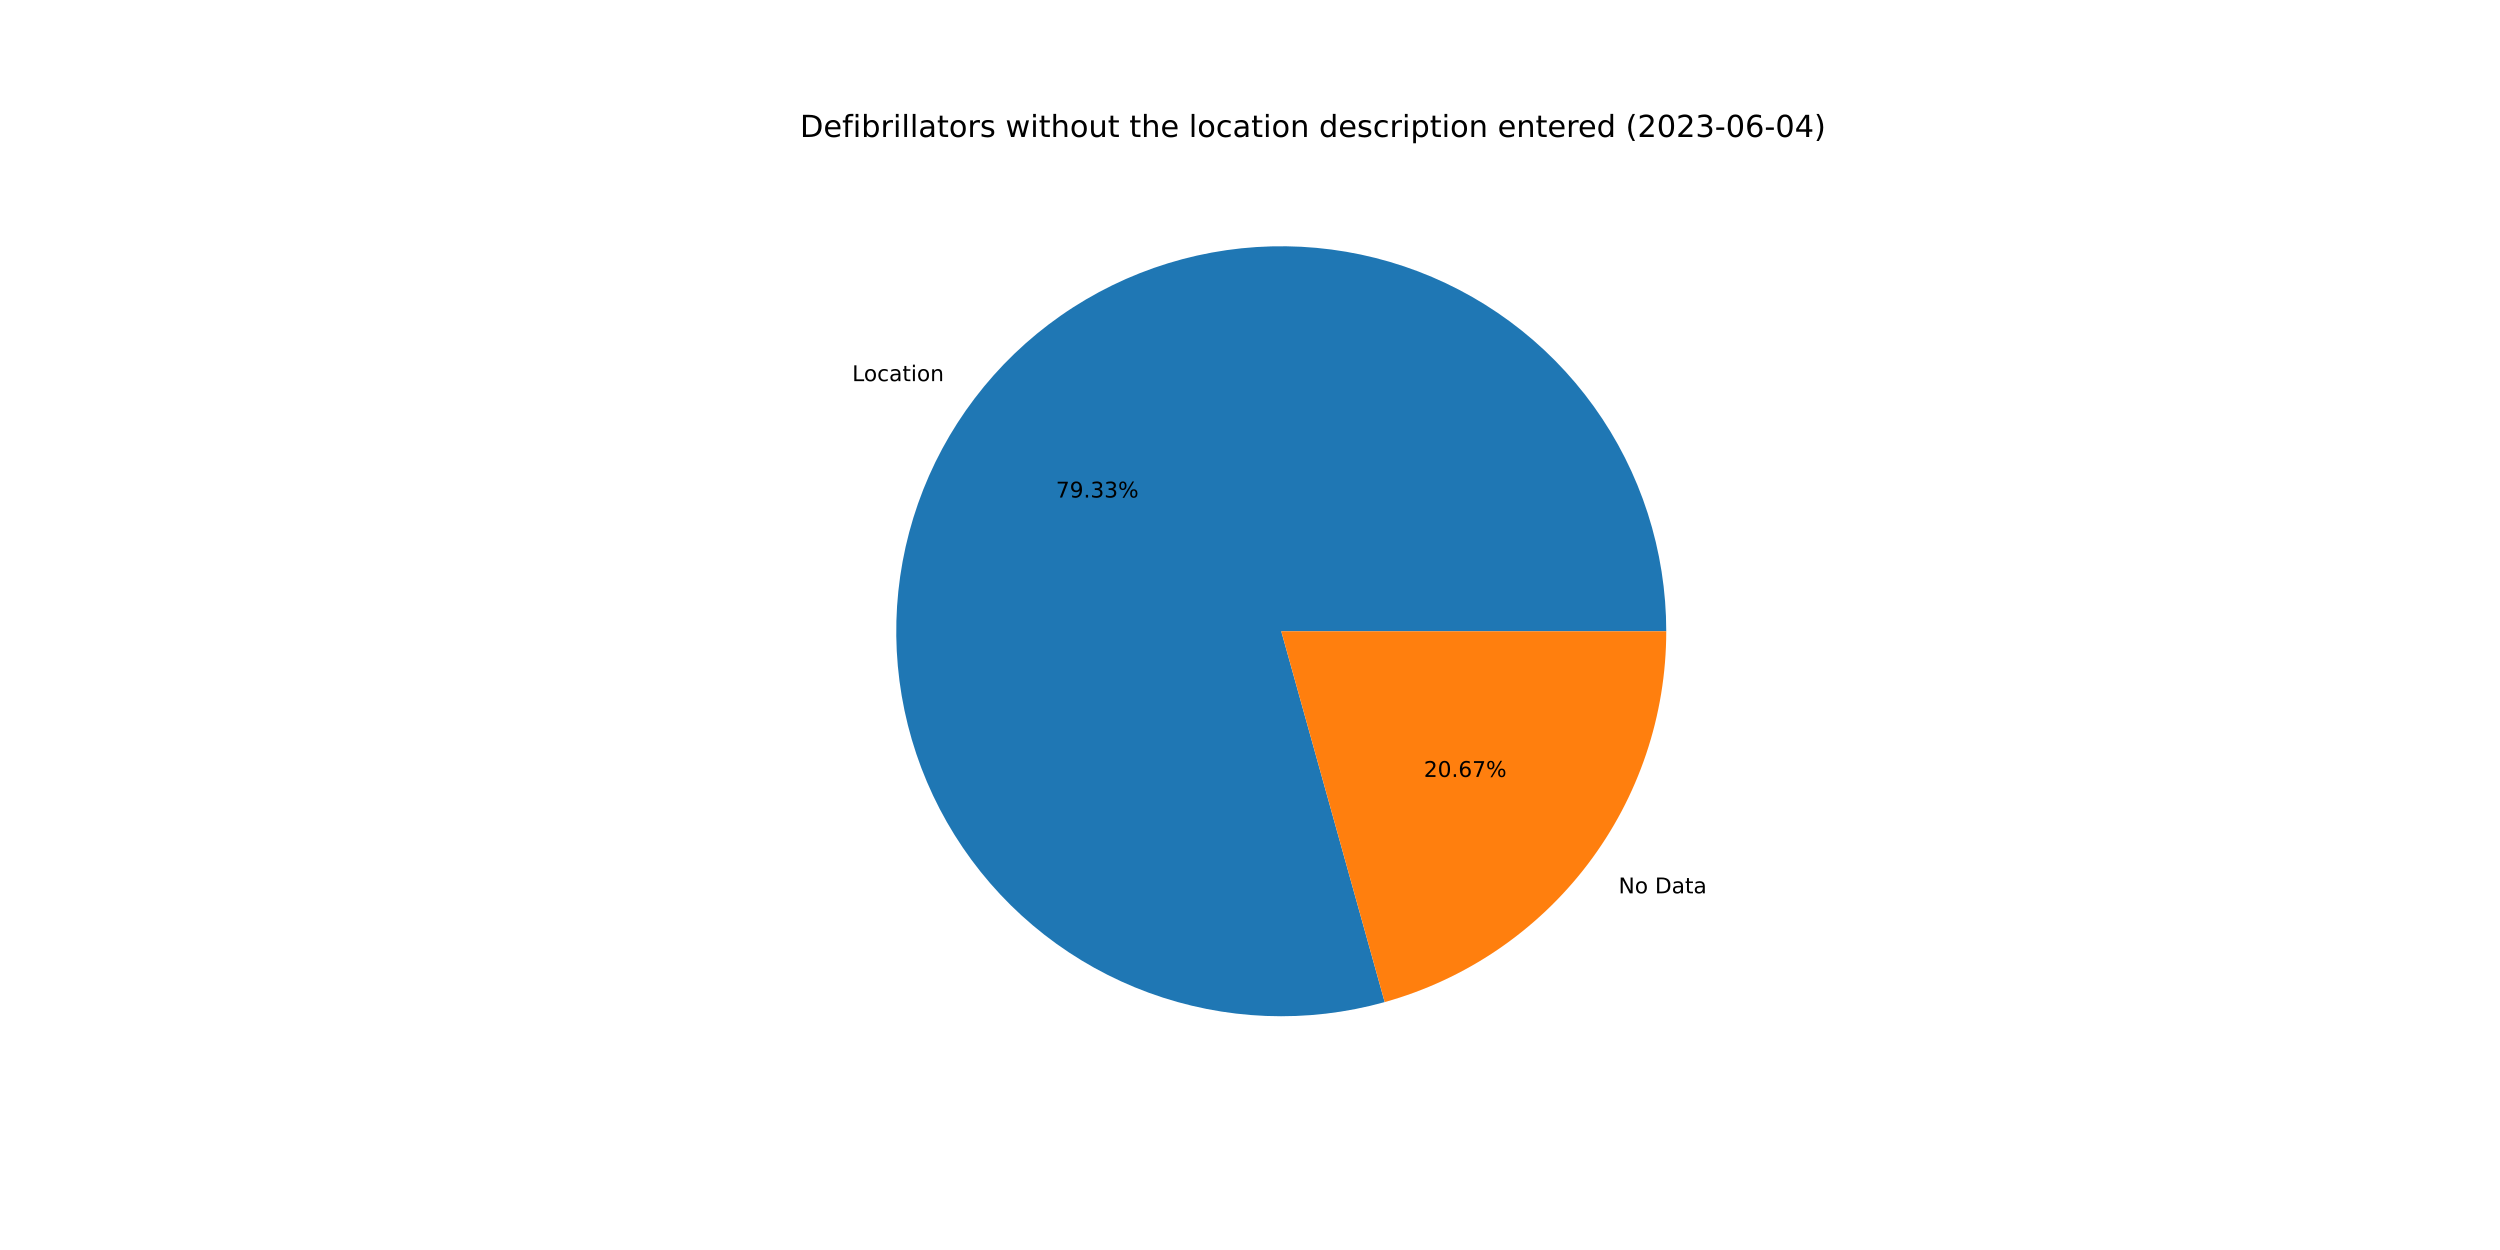
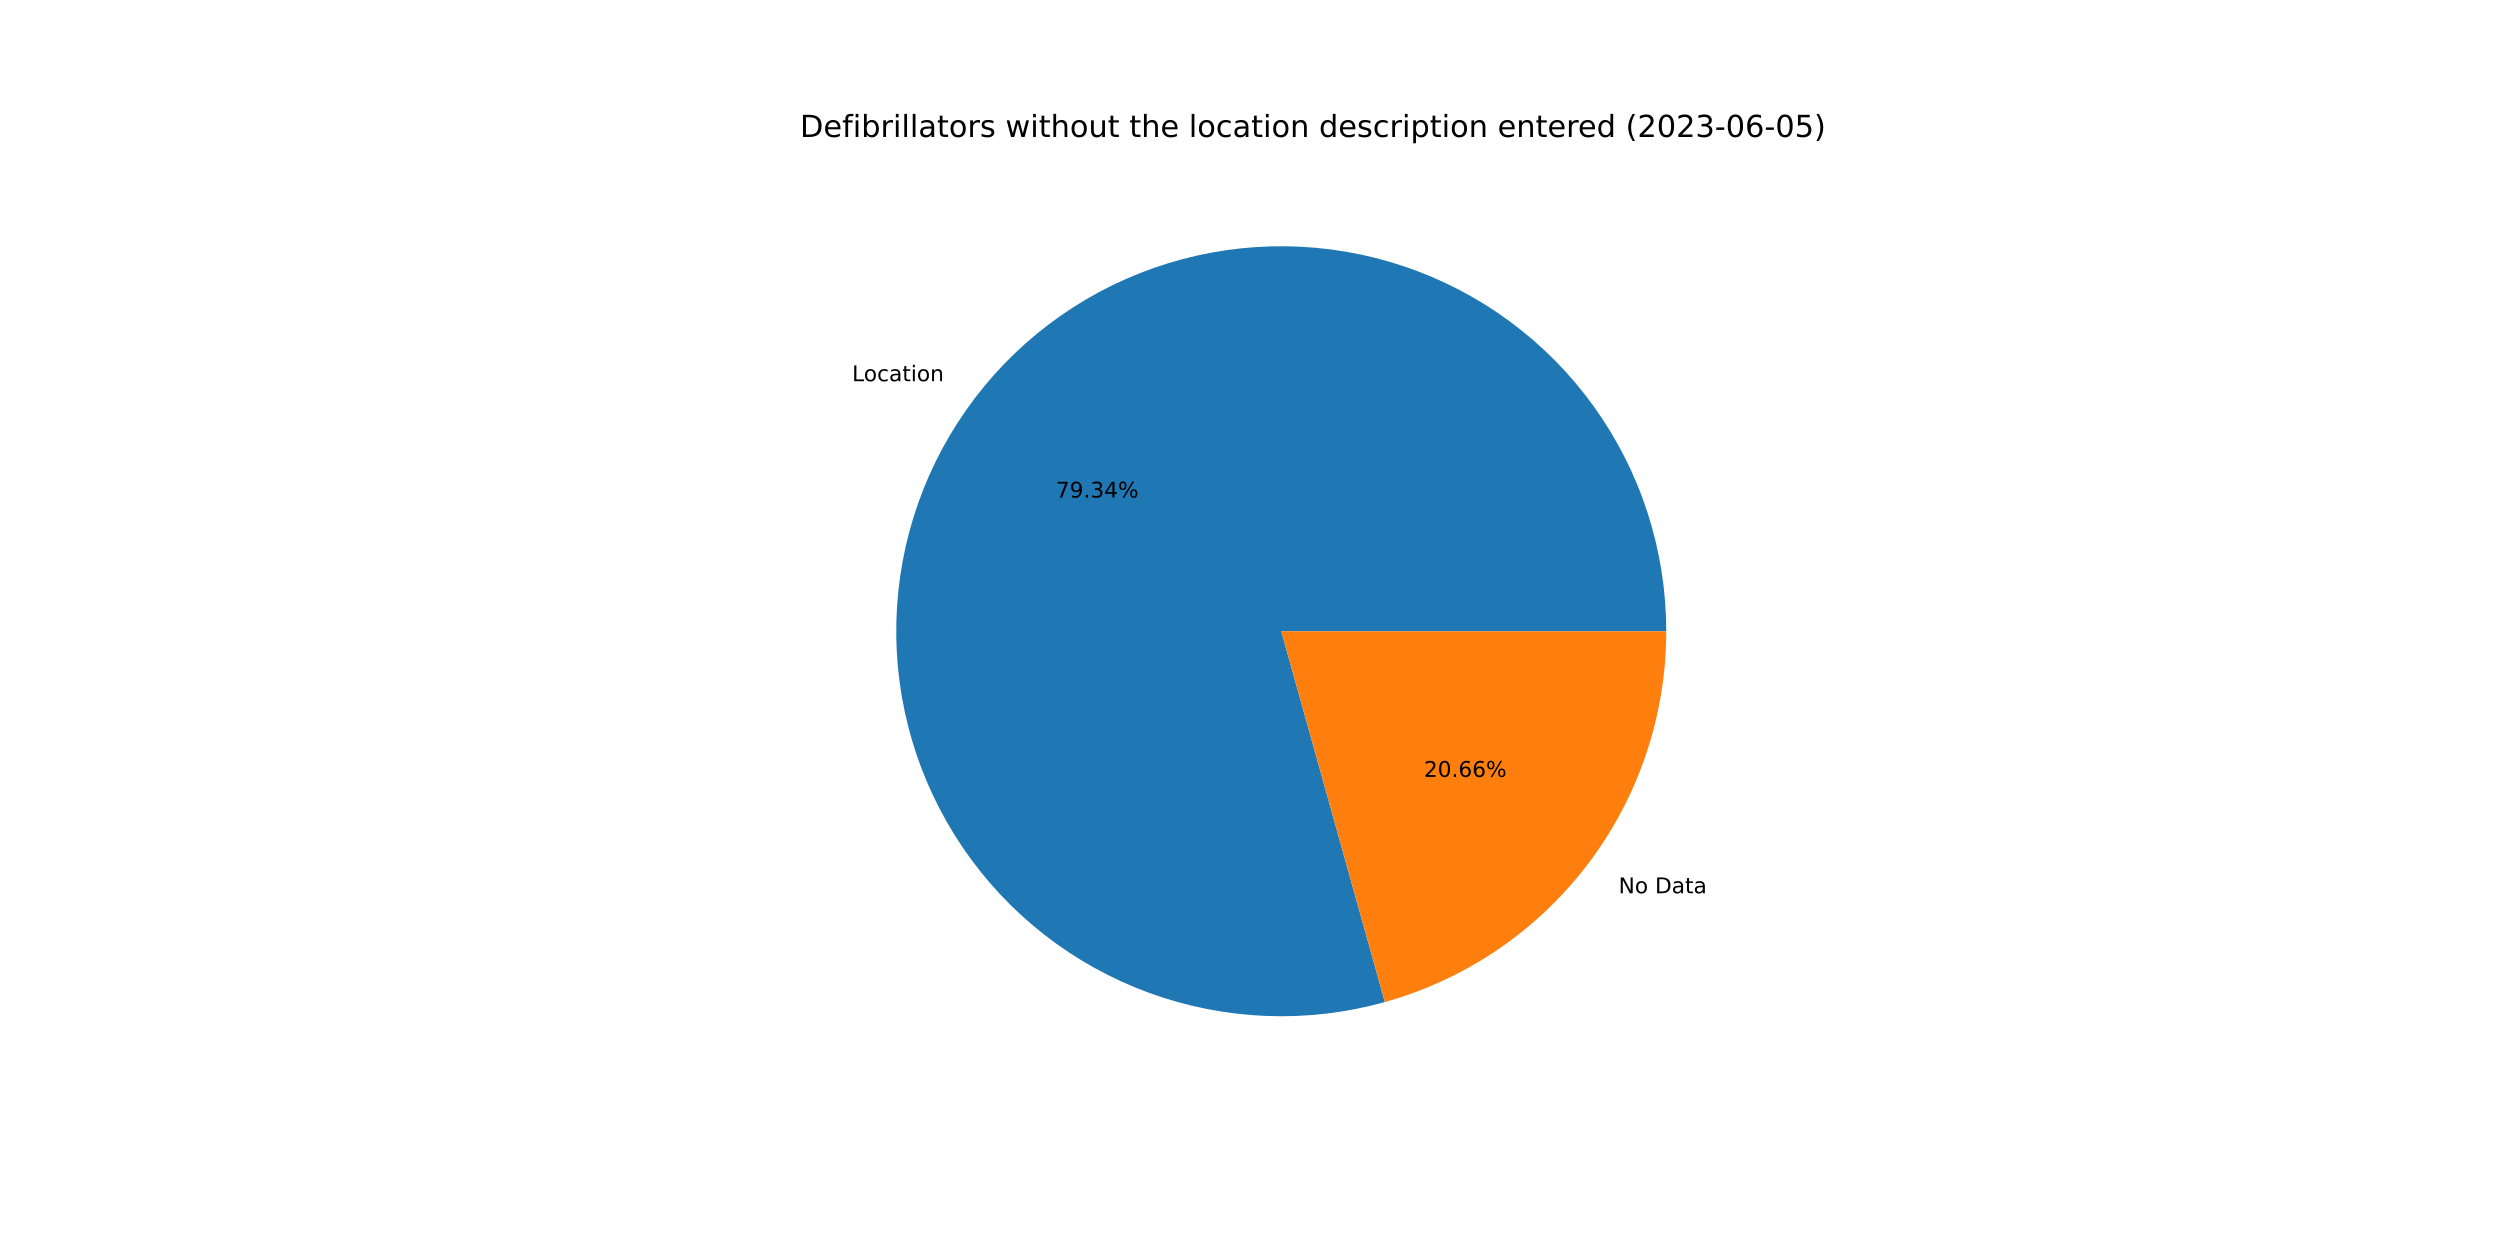
<svg xmlns="http://www.w3.org/2000/svg" xmlns:xlink="http://www.w3.org/1999/xlink" width="1152pt" height="576pt" viewBox="0 0 1152 576" version="1.1">
  <defs>
    <style type="text/css">*{stroke-linejoin: round; stroke-linecap: butt}</style>
  </defs>
  <g id="figure_1">
    <g id="patch_1">
      <path d="M 0 576  L 1152 576  L 1152 0  L 0 0  z " style="fill: #ffffff" />
    </g>
    <g id="axes_1">
      <g id="patch_2">
-         <path d="M 767.808 290.88  C 767.808 272.421 764.927 254.074 759.269 236.503  C 753.611 218.932 745.245 202.351 734.474 187.36  C 723.702 172.369 710.657 159.151 695.809 148.183  C 680.962 137.215 664.492 128.631 646.998 122.742  C 629.503 116.853 611.195 113.731 592.738 113.487  C 574.28 113.244 555.897 115.883 538.253 121.309  C 520.609 126.735 503.919 134.882 488.788 145.455  C 473.656 156.028 460.267 168.898 449.104 183.6  C 437.942 198.302 429.142 214.656 423.023 232.072  C 416.904 249.488 413.54 267.752 413.054 286.205  C 412.567 304.658 414.964 323.075 420.157 340.789  C 425.35 358.502 433.276 375.298 443.648 390.567  C 454.021 405.837 466.714 419.395 481.267 430.75  C 495.821 442.105 512.058 451.12 529.391 457.468  C 546.725 463.816 564.944 467.42 583.389 468.149  C 601.834 468.879 620.28 466.725 638.061 461.766  L 590.4 290.88  L 767.808 290.88  z " style="fill: #1f77b4" />
+         <path d="M 767.808 290.88  C 767.808 272.419 764.926 254.07 759.267 236.498  C 753.608 218.925 745.241 202.344 734.468 187.352  C 723.694 172.36 710.647 159.141 695.797 148.174  C 680.947 137.206 664.475 128.623 646.978 122.736  C 629.481 116.848 611.171 113.728 592.712 113.487  C 574.252 113.246 555.868 115.889 538.223 121.318  C 520.578 126.748 503.889 134.899 488.758 145.475  C 473.627 156.052 460.239 168.927 449.079 183.633  C 437.919 198.338 429.122 214.697 423.007 232.116  C 416.892 249.535 413.533 267.802 413.052 286.257  C 412.571 304.712 414.974 323.129 420.173 340.843  C 425.372 358.557 433.304 375.351 443.683 390.619  C 454.062 405.886 466.761 419.44 481.32 430.791  C 495.879 442.142 512.122 451.151 529.459 457.493  C 546.797 463.834 565.019 467.431 583.466 468.152  C 601.913 468.874 620.36 466.712 638.141 461.744  L 590.4 290.88  L 767.808 290.88  z " style="fill: #1f77b4" />
      </g>
      <g id="patch_3">
-         <path d="M 638.061 461.766  C 675.374 451.359 708.271 429.012 731.696 398.16  C 755.121 367.308 767.808 329.617 767.808 290.88  L 590.4 290.88  L 638.061 461.766  z " style="fill: #ff7f0e" />
+         <path d="M 638.141 461.744  C 675.435 451.323 708.312 428.974 731.721 398.127  C 755.13 367.281 767.808 329.603 767.808 290.88  L 590.4 290.88  L 638.141 461.744  z " style="fill: #ff7f0e" />
      </g>
      <g id="matplotlib.axis_1" />
      <g id="matplotlib.axis_2" />
      <g id="text_1">
-         <g transform="translate(392.6777 175.631)scale(0.1 -0.1)">
+         <g transform="translate(392.6502 175.6672)scale(0.1 -0.1)">
          <defs>
            <path id="DejaVuSans-4c" d="M 628 4666  L 1259 4666  L 1259 531  L 3531 531  L 3531 0  L 628 0  L 628 4666  z " transform="scale(0.015625)" />
            <path id="DejaVuSans-6f" d="M 1959 3097  Q 1497 3097 1228 2736  Q 959 2375 959 1747  Q 959 1119 1226 758  Q 1494 397 1959 397  Q 2419 397 2687 759  Q 2956 1122 2956 1747  Q 2956 2369 2687 2733  Q 2419 3097 1959 3097  z M 1959 3584  Q 2709 3584 3137 3096  Q 3566 2609 3566 1747  Q 3566 888 3137 398  Q 2709 -91 1959 -91  Q 1206 -91 779 398  Q 353 888 353 1747  Q 353 2609 779 3096  Q 1206 3584 1959 3584  z " transform="scale(0.015625)" />
            <path id="DejaVuSans-63" d="M 3122 3366  L 3122 2828  Q 2878 2963 2633 3030  Q 2388 3097 2138 3097  Q 1578 3097 1268 2742  Q 959 2388 959 1747  Q 959 1106 1268 751  Q 1578 397 2138 397  Q 2388 397 2633 464  Q 2878 531 3122 666  L 3122 134  Q 2881 22 2623 -34  Q 2366 -91 2075 -91  Q 1284 -91 818 406  Q 353 903 353 1747  Q 353 2603 823 3093  Q 1294 3584 2113 3584  Q 2378 3584 2631 3529  Q 2884 3475 3122 3366  z " transform="scale(0.015625)" />
            <path id="DejaVuSans-61" d="M 2194 1759  Q 1497 1759 1228 1600  Q 959 1441 959 1056  Q 959 750 1161 570  Q 1363 391 1709 391  Q 2188 391 2477 730  Q 2766 1069 2766 1631  L 2766 1759  L 2194 1759  z M 3341 1997  L 3341 0  L 2766 0  L 2766 531  Q 2569 213 2275 61  Q 1981 -91 1556 -91  Q 1019 -91 701 211  Q 384 513 384 1019  Q 384 1609 779 1909  Q 1175 2209 1959 2209  L 2766 2209  L 2766 2266  Q 2766 2663 2505 2880  Q 2244 3097 1772 3097  Q 1472 3097 1187 3025  Q 903 2953 641 2809  L 641 3341  Q 956 3463 1253 3523  Q 1550 3584 1831 3584  Q 2591 3584 2966 3190  Q 3341 2797 3341 1997  z " transform="scale(0.015625)" />
            <path id="DejaVuSans-74" d="M 1172 4494  L 1172 3500  L 2356 3500  L 2356 3053  L 1172 3053  L 1172 1153  Q 1172 725 1289 603  Q 1406 481 1766 481  L 2356 481  L 2356 0  L 1766 0  Q 1100 0 847 248  Q 594 497 594 1153  L 594 3053  L 172 3053  L 172 3500  L 594 3500  L 594 4494  L 1172 4494  z " transform="scale(0.015625)" />
            <path id="DejaVuSans-69" d="M 603 3500  L 1178 3500  L 1178 0  L 603 0  L 603 3500  z M 603 4863  L 1178 4863  L 1178 4134  L 603 4134  L 603 4863  z " transform="scale(0.015625)" />
            <path id="DejaVuSans-6e" d="M 3513 2113  L 3513 0  L 2938 0  L 2938 2094  Q 2938 2591 2744 2837  Q 2550 3084 2163 3084  Q 1697 3084 1428 2787  Q 1159 2491 1159 1978  L 1159 0  L 581 0  L 581 3500  L 1159 3500  L 1159 2956  Q 1366 3272 1645 3428  Q 1925 3584 2291 3584  Q 2894 3584 3203 3211  Q 3513 2838 3513 2113  z " transform="scale(0.015625)" />
          </defs>
          <use xlink:href="#DejaVuSans-4c" />
          <use xlink:href="#DejaVuSans-6f" x="53.963" />
          <use xlink:href="#DejaVuSans-63" x="115.145" />
          <use xlink:href="#DejaVuSans-61" x="170.125" />
          <use xlink:href="#DejaVuSans-74" x="231.404" />
          <use xlink:href="#DejaVuSans-69" x="270.613" />
          <use xlink:href="#DejaVuSans-6f" x="298.396" />
          <use xlink:href="#DejaVuSans-6e" x="359.578" />
        </g>
      </g>
      <g id="text_2">
-         <g transform="translate(486.5576 229.2712)scale(0.1 -0.1)">
+         <g transform="translate(486.5426 229.2909)scale(0.1 -0.1)">
          <defs>
            <path id="DejaVuSans-37" d="M 525 4666  L 3525 4666  L 3525 4397  L 1831 0  L 1172 0  L 2766 4134  L 525 4134  L 525 4666  z " transform="scale(0.015625)" />
            <path id="DejaVuSans-39" d="M 703 97  L 703 672  Q 941 559 1184 500  Q 1428 441 1663 441  Q 2288 441 2617 861  Q 2947 1281 2994 2138  Q 2813 1869 2534 1725  Q 2256 1581 1919 1581  Q 1219 1581 811 2004  Q 403 2428 403 3163  Q 403 3881 828 4315  Q 1253 4750 1959 4750  Q 2769 4750 3195 4129  Q 3622 3509 3622 2328  Q 3622 1225 3098 567  Q 2575 -91 1691 -91  Q 1453 -91 1209 -44  Q 966 3 703 97  z M 1959 2075  Q 2384 2075 2632 2365  Q 2881 2656 2881 3163  Q 2881 3666 2632 3958  Q 2384 4250 1959 4250  Q 1534 4250 1286 3958  Q 1038 3666 1038 3163  Q 1038 2656 1286 2365  Q 1534 2075 1959 2075  z " transform="scale(0.015625)" />
            <path id="DejaVuSans-2e" d="M 684 794  L 1344 794  L 1344 0  L 684 0  L 684 794  z " transform="scale(0.015625)" />
            <path id="DejaVuSans-33" d="M 2597 2516  Q 3050 2419 3304 2112  Q 3559 1806 3559 1356  Q 3559 666 3084 287  Q 2609 -91 1734 -91  Q 1441 -91 1130 -33  Q 819 25 488 141  L 488 750  Q 750 597 1062 519  Q 1375 441 1716 441  Q 2309 441 2620 675  Q 2931 909 2931 1356  Q 2931 1769 2642 2001  Q 2353 2234 1838 2234  L 1294 2234  L 1294 2753  L 1863 2753  Q 2328 2753 2575 2939  Q 2822 3125 2822 3475  Q 2822 3834 2567 4026  Q 2313 4219 1838 4219  Q 1578 4219 1281 4162  Q 984 4106 628 3988  L 628 4550  Q 988 4650 1302 4700  Q 1616 4750 1894 4750  Q 2613 4750 3031 4423  Q 3450 4097 3450 3541  Q 3450 3153 3228 2886  Q 3006 2619 2597 2516  z " transform="scale(0.015625)" />
+             <path id="DejaVuSans-34" d="M 2419 4116  L 825 1625  L 2419 1625  L 2419 4116  z M 2253 4666  L 3047 4666  L 3047 1625  L 3713 1625  L 3713 1100  L 3047 1100  L 3047 0  L 2419 0  L 2419 1100  L 313 1100  L 313 1709  L 2253 4666  z " transform="scale(0.015625)" />
            <path id="DejaVuSans-25" d="M 4653 2053  Q 4381 2053 4226 1822  Q 4072 1591 4072 1178  Q 4072 772 4226 539  Q 4381 306 4653 306  Q 4919 306 5073 539  Q 5228 772 5228 1178  Q 5228 1588 5073 1820  Q 4919 2053 4653 2053  z M 4653 2450  Q 5147 2450 5437 2106  Q 5728 1763 5728 1178  Q 5728 594 5436 251  Q 5144 -91 4653 -91  Q 4153 -91 3862 251  Q 3572 594 3572 1178  Q 3572 1766 3864 2108  Q 4156 2450 4653 2450  z M 1428 4353  Q 1159 4353 1004 4120  Q 850 3888 850 3481  Q 850 3069 1003 2837  Q 1156 2606 1428 2606  Q 1700 2606 1854 2837  Q 2009 3069 2009 3481  Q 2009 3884 1853 4118  Q 1697 4353 1428 4353  z M 4250 4750  L 4750 4750  L 1831 -91  L 1331 -91  L 4250 4750  z M 1428 4750  Q 1922 4750 2215 4408  Q 2509 4066 2509 3481  Q 2509 2891 2217 2550  Q 1925 2209 1428 2209  Q 931 2209 642 2551  Q 353 2894 353 3481  Q 353 4063 643 4406  Q 934 4750 1428 4750  z " transform="scale(0.015625)" />
          </defs>
          <use xlink:href="#DejaVuSans-37" />
          <use xlink:href="#DejaVuSans-39" x="63.623" />
          <use xlink:href="#DejaVuSans-2e" x="127.246" />
          <use xlink:href="#DejaVuSans-33" x="159.033" />
-           <use xlink:href="#DejaVuSans-33" x="222.656" />
+           <use xlink:href="#DejaVuSans-34" x="222.656" />
          <use xlink:href="#DejaVuSans-25" x="286.279" />
        </g>
      </g>
      <g id="text_3">
-         <g transform="translate(745.8254 411.6478)scale(0.1 -0.1)">
+         <g transform="translate(745.8529 411.6116)scale(0.1 -0.1)">
          <defs>
            <path id="DejaVuSans-4e" d="M 628 4666  L 1478 4666  L 3547 763  L 3547 4666  L 4159 4666  L 4159 0  L 3309 0  L 1241 3903  L 1241 0  L 628 0  L 628 4666  z " transform="scale(0.015625)" />
            <path id="DejaVuSans-20" transform="scale(0.015625)" />
            <path id="DejaVuSans-44" d="M 1259 4147  L 1259 519  L 2022 519  Q 2988 519 3436 956  Q 3884 1394 3884 2338  Q 3884 3275 3436 3711  Q 2988 4147 2022 4147  L 1259 4147  z M 628 4666  L 1925 4666  Q 3281 4666 3915 4102  Q 4550 3538 4550 2338  Q 4550 1131 3912 565  Q 3275 0 1925 0  L 628 0  L 628 4666  z " transform="scale(0.015625)" />
          </defs>
          <use xlink:href="#DejaVuSans-4e" />
          <use xlink:href="#DejaVuSans-6f" x="74.805" />
          <use xlink:href="#DejaVuSans-20" x="135.986" />
          <use xlink:href="#DejaVuSans-44" x="167.773" />
          <use xlink:href="#DejaVuSans-61" x="244.775" />
          <use xlink:href="#DejaVuSans-74" x="306.055" />
          <use xlink:href="#DejaVuSans-61" x="345.264" />
        </g>
      </g>
      <g id="text_4">
-         <g transform="translate(656.1127 358.0076)scale(0.1 -0.1)">
+         <g transform="translate(656.1277 357.9879)scale(0.1 -0.1)">
          <defs>
            <path id="DejaVuSans-32" d="M 1228 531  L 3431 531  L 3431 0  L 469 0  L 469 531  Q 828 903 1448 1529  Q 2069 2156 2228 2338  Q 2531 2678 2651 2914  Q 2772 3150 2772 3378  Q 2772 3750 2511 3984  Q 2250 4219 1831 4219  Q 1534 4219 1204 4116  Q 875 4013 500 3803  L 500 4441  Q 881 4594 1212 4672  Q 1544 4750 1819 4750  Q 2544 4750 2975 4387  Q 3406 4025 3406 3419  Q 3406 3131 3298 2873  Q 3191 2616 2906 2266  Q 2828 2175 2409 1742  Q 1991 1309 1228 531  z " transform="scale(0.015625)" />
            <path id="DejaVuSans-30" d="M 2034 4250  Q 1547 4250 1301 3770  Q 1056 3291 1056 2328  Q 1056 1369 1301 889  Q 1547 409 2034 409  Q 2525 409 2770 889  Q 3016 1369 3016 2328  Q 3016 3291 2770 3770  Q 2525 4250 2034 4250  z M 2034 4750  Q 2819 4750 3233 4129  Q 3647 3509 3647 2328  Q 3647 1150 3233 529  Q 2819 -91 2034 -91  Q 1250 -91 836 529  Q 422 1150 422 2328  Q 422 3509 836 4129  Q 1250 4750 2034 4750  z " transform="scale(0.015625)" />
            <path id="DejaVuSans-36" d="M 2113 2584  Q 1688 2584 1439 2293  Q 1191 2003 1191 1497  Q 1191 994 1439 701  Q 1688 409 2113 409  Q 2538 409 2786 701  Q 3034 994 3034 1497  Q 3034 2003 2786 2293  Q 2538 2584 2113 2584  z M 3366 4563  L 3366 3988  Q 3128 4100 2886 4159  Q 2644 4219 2406 4219  Q 1781 4219 1451 3797  Q 1122 3375 1075 2522  Q 1259 2794 1537 2939  Q 1816 3084 2150 3084  Q 2853 3084 3261 2657  Q 3669 2231 3669 1497  Q 3669 778 3244 343  Q 2819 -91 2113 -91  Q 1303 -91 875 529  Q 447 1150 447 2328  Q 447 3434 972 4092  Q 1497 4750 2381 4750  Q 2619 4750 2861 4703  Q 3103 4656 3366 4563  z " transform="scale(0.015625)" />
          </defs>
          <use xlink:href="#DejaVuSans-32" />
          <use xlink:href="#DejaVuSans-30" x="63.623" />
          <use xlink:href="#DejaVuSans-2e" x="127.246" />
          <use xlink:href="#DejaVuSans-36" x="159.033" />
-           <use xlink:href="#DejaVuSans-37" x="222.656" />
+           <use xlink:href="#DejaVuSans-36" x="222.656" />
          <use xlink:href="#DejaVuSans-25" x="286.279" />
        </g>
      </g>
      <g id="text_5">
        <g transform="translate(368.64 63.12)scale(0.14 -0.14)">
          <defs>
            <path id="DejaVuSans-65" d="M 3597 1894  L 3597 1613  L 953 1613  Q 991 1019 1311 708  Q 1631 397 2203 397  Q 2534 397 2845 478  Q 3156 559 3463 722  L 3463 178  Q 3153 47 2828 -22  Q 2503 -91 2169 -91  Q 1331 -91 842 396  Q 353 884 353 1716  Q 353 2575 817 3079  Q 1281 3584 2069 3584  Q 2775 3584 3186 3129  Q 3597 2675 3597 1894  z M 3022 2063  Q 3016 2534 2758 2815  Q 2500 3097 2075 3097  Q 1594 3097 1305 2825  Q 1016 2553 972 2059  L 3022 2063  z " transform="scale(0.015625)" />
            <path id="DejaVuSans-66" d="M 2375 4863  L 2375 4384  L 1825 4384  Q 1516 4384 1395 4259  Q 1275 4134 1275 3809  L 1275 3500  L 2222 3500  L 2222 3053  L 1275 3053  L 1275 0  L 697 0  L 697 3053  L 147 3053  L 147 3500  L 697 3500  L 697 3744  Q 697 4328 969 4595  Q 1241 4863 1831 4863  L 2375 4863  z " transform="scale(0.015625)" />
            <path id="DejaVuSans-62" d="M 3116 1747  Q 3116 2381 2855 2742  Q 2594 3103 2138 3103  Q 1681 3103 1420 2742  Q 1159 2381 1159 1747  Q 1159 1113 1420 752  Q 1681 391 2138 391  Q 2594 391 2855 752  Q 3116 1113 3116 1747  z M 1159 2969  Q 1341 3281 1617 3432  Q 1894 3584 2278 3584  Q 2916 3584 3314 3078  Q 3713 2572 3713 1747  Q 3713 922 3314 415  Q 2916 -91 2278 -91  Q 1894 -91 1617 61  Q 1341 213 1159 525  L 1159 0  L 581 0  L 581 4863  L 1159 4863  L 1159 2969  z " transform="scale(0.015625)" />
            <path id="DejaVuSans-72" d="M 2631 2963  Q 2534 3019 2420 3045  Q 2306 3072 2169 3072  Q 1681 3072 1420 2755  Q 1159 2438 1159 1844  L 1159 0  L 581 0  L 581 3500  L 1159 3500  L 1159 2956  Q 1341 3275 1631 3429  Q 1922 3584 2338 3584  Q 2397 3584 2469 3576  Q 2541 3569 2628 3553  L 2631 2963  z " transform="scale(0.015625)" />
            <path id="DejaVuSans-6c" d="M 603 4863  L 1178 4863  L 1178 0  L 603 0  L 603 4863  z " transform="scale(0.015625)" />
            <path id="DejaVuSans-73" d="M 2834 3397  L 2834 2853  Q 2591 2978 2328 3040  Q 2066 3103 1784 3103  Q 1356 3103 1142 2972  Q 928 2841 928 2578  Q 928 2378 1081 2264  Q 1234 2150 1697 2047  L 1894 2003  Q 2506 1872 2764 1633  Q 3022 1394 3022 966  Q 3022 478 2636 193  Q 2250 -91 1575 -91  Q 1294 -91 989 -36  Q 684 19 347 128  L 347 722  Q 666 556 975 473  Q 1284 391 1588 391  Q 1994 391 2212 530  Q 2431 669 2431 922  Q 2431 1156 2273 1281  Q 2116 1406 1581 1522  L 1381 1569  Q 847 1681 609 1914  Q 372 2147 372 2553  Q 372 3047 722 3315  Q 1072 3584 1716 3584  Q 2034 3584 2315 3537  Q 2597 3491 2834 3397  z " transform="scale(0.015625)" />
            <path id="DejaVuSans-77" d="M 269 3500  L 844 3500  L 1563 769  L 2278 3500  L 2956 3500  L 3675 769  L 4391 3500  L 4966 3500  L 4050 0  L 3372 0  L 2619 2869  L 1863 0  L 1184 0  L 269 3500  z " transform="scale(0.015625)" />
            <path id="DejaVuSans-68" d="M 3513 2113  L 3513 0  L 2938 0  L 2938 2094  Q 2938 2591 2744 2837  Q 2550 3084 2163 3084  Q 1697 3084 1428 2787  Q 1159 2491 1159 1978  L 1159 0  L 581 0  L 581 4863  L 1159 4863  L 1159 2956  Q 1366 3272 1645 3428  Q 1925 3584 2291 3584  Q 2894 3584 3203 3211  Q 3513 2838 3513 2113  z " transform="scale(0.015625)" />
            <path id="DejaVuSans-75" d="M 544 1381  L 544 3500  L 1119 3500  L 1119 1403  Q 1119 906 1312 657  Q 1506 409 1894 409  Q 2359 409 2629 706  Q 2900 1003 2900 1516  L 2900 3500  L 3475 3500  L 3475 0  L 2900 0  L 2900 538  Q 2691 219 2414 64  Q 2138 -91 1772 -91  Q 1169 -91 856 284  Q 544 659 544 1381  z M 1991 3584  L 1991 3584  z " transform="scale(0.015625)" />
            <path id="DejaVuSans-64" d="M 2906 2969  L 2906 4863  L 3481 4863  L 3481 0  L 2906 0  L 2906 525  Q 2725 213 2448 61  Q 2172 -91 1784 -91  Q 1150 -91 751 415  Q 353 922 353 1747  Q 353 2572 751 3078  Q 1150 3584 1784 3584  Q 2172 3584 2448 3432  Q 2725 3281 2906 2969  z M 947 1747  Q 947 1113 1208 752  Q 1469 391 1925 391  Q 2381 391 2643 752  Q 2906 1113 2906 1747  Q 2906 2381 2643 2742  Q 2381 3103 1925 3103  Q 1469 3103 1208 2742  Q 947 2381 947 1747  z " transform="scale(0.015625)" />
            <path id="DejaVuSans-70" d="M 1159 525  L 1159 -1331  L 581 -1331  L 581 3500  L 1159 3500  L 1159 2969  Q 1341 3281 1617 3432  Q 1894 3584 2278 3584  Q 2916 3584 3314 3078  Q 3713 2572 3713 1747  Q 3713 922 3314 415  Q 2916 -91 2278 -91  Q 1894 -91 1617 61  Q 1341 213 1159 525  z M 3116 1747  Q 3116 2381 2855 2742  Q 2594 3103 2138 3103  Q 1681 3103 1420 2742  Q 1159 2381 1159 1747  Q 1159 1113 1420 752  Q 1681 391 2138 391  Q 2594 391 2855 752  Q 3116 1113 3116 1747  z " transform="scale(0.015625)" />
            <path id="DejaVuSans-28" d="M 1984 4856  Q 1566 4138 1362 3434  Q 1159 2731 1159 2009  Q 1159 1288 1364 580  Q 1569 -128 1984 -844  L 1484 -844  Q 1016 -109 783 600  Q 550 1309 550 2009  Q 550 2706 781 3412  Q 1013 4119 1484 4856  L 1984 4856  z " transform="scale(0.015625)" />
            <path id="DejaVuSans-2d" d="M 313 2009  L 1997 2009  L 1997 1497  L 313 1497  L 313 2009  z " transform="scale(0.015625)" />
-             <path id="DejaVuSans-34" d="M 2419 4116  L 825 1625  L 2419 1625  L 2419 4116  z M 2253 4666  L 3047 4666  L 3047 1625  L 3713 1625  L 3713 1100  L 3047 1100  L 3047 0  L 2419 0  L 2419 1100  L 313 1100  L 313 1709  L 2253 4666  z " transform="scale(0.015625)" />
+             <path id="DejaVuSans-35" d="M 691 4666  L 3169 4666  L 3169 4134  L 1269 4134  L 1269 2991  Q 1406 3038 1543 3061  Q 1681 3084 1819 3084  Q 2600 3084 3056 2656  Q 3513 2228 3513 1497  Q 3513 744 3044 326  Q 2575 -91 1722 -91  Q 1428 -91 1123 -41  Q 819 9 494 109  L 494 744  Q 775 591 1075 516  Q 1375 441 1709 441  Q 2250 441 2565 725  Q 2881 1009 2881 1497  Q 2881 1984 2565 2268  Q 2250 2553 1709 2553  Q 1456 2553 1204 2497  Q 953 2441 691 2322  L 691 4666  z " transform="scale(0.015625)" />
            <path id="DejaVuSans-29" d="M 513 4856  L 1013 4856  Q 1481 4119 1714 3412  Q 1947 2706 1947 2009  Q 1947 1309 1714 600  Q 1481 -109 1013 -844  L 513 -844  Q 928 -128 1133 580  Q 1338 1288 1338 2009  Q 1338 2731 1133 3434  Q 928 4138 513 4856  z " transform="scale(0.015625)" />
          </defs>
          <use xlink:href="#DejaVuSans-44" />
          <use xlink:href="#DejaVuSans-65" x="77.002" />
          <use xlink:href="#DejaVuSans-66" x="138.525" />
          <use xlink:href="#DejaVuSans-69" x="173.73" />
          <use xlink:href="#DejaVuSans-62" x="201.514" />
          <use xlink:href="#DejaVuSans-72" x="264.99" />
          <use xlink:href="#DejaVuSans-69" x="306.104" />
          <use xlink:href="#DejaVuSans-6c" x="333.887" />
          <use xlink:href="#DejaVuSans-6c" x="361.67" />
          <use xlink:href="#DejaVuSans-61" x="389.453" />
          <use xlink:href="#DejaVuSans-74" x="450.732" />
          <use xlink:href="#DejaVuSans-6f" x="489.941" />
          <use xlink:href="#DejaVuSans-72" x="551.123" />
          <use xlink:href="#DejaVuSans-73" x="592.236" />
          <use xlink:href="#DejaVuSans-20" x="644.336" />
          <use xlink:href="#DejaVuSans-77" x="676.123" />
          <use xlink:href="#DejaVuSans-69" x="757.91" />
          <use xlink:href="#DejaVuSans-74" x="785.693" />
          <use xlink:href="#DejaVuSans-68" x="824.902" />
          <use xlink:href="#DejaVuSans-6f" x="888.281" />
          <use xlink:href="#DejaVuSans-75" x="949.463" />
          <use xlink:href="#DejaVuSans-74" x="1012.842" />
          <use xlink:href="#DejaVuSans-20" x="1052.051" />
          <use xlink:href="#DejaVuSans-74" x="1083.838" />
          <use xlink:href="#DejaVuSans-68" x="1123.047" />
          <use xlink:href="#DejaVuSans-65" x="1186.426" />
          <use xlink:href="#DejaVuSans-20" x="1247.949" />
          <use xlink:href="#DejaVuSans-6c" x="1279.736" />
          <use xlink:href="#DejaVuSans-6f" x="1307.52" />
          <use xlink:href="#DejaVuSans-63" x="1368.701" />
          <use xlink:href="#DejaVuSans-61" x="1423.682" />
          <use xlink:href="#DejaVuSans-74" x="1484.961" />
          <use xlink:href="#DejaVuSans-69" x="1524.17" />
          <use xlink:href="#DejaVuSans-6f" x="1551.953" />
          <use xlink:href="#DejaVuSans-6e" x="1613.135" />
          <use xlink:href="#DejaVuSans-20" x="1676.514" />
          <use xlink:href="#DejaVuSans-64" x="1708.301" />
          <use xlink:href="#DejaVuSans-65" x="1771.777" />
          <use xlink:href="#DejaVuSans-73" x="1833.301" />
          <use xlink:href="#DejaVuSans-63" x="1885.4" />
          <use xlink:href="#DejaVuSans-72" x="1940.381" />
          <use xlink:href="#DejaVuSans-69" x="1981.494" />
          <use xlink:href="#DejaVuSans-70" x="2009.277" />
          <use xlink:href="#DejaVuSans-74" x="2072.754" />
          <use xlink:href="#DejaVuSans-69" x="2111.963" />
          <use xlink:href="#DejaVuSans-6f" x="2139.746" />
          <use xlink:href="#DejaVuSans-6e" x="2200.928" />
          <use xlink:href="#DejaVuSans-20" x="2264.307" />
          <use xlink:href="#DejaVuSans-65" x="2296.094" />
          <use xlink:href="#DejaVuSans-6e" x="2357.617" />
          <use xlink:href="#DejaVuSans-74" x="2420.996" />
          <use xlink:href="#DejaVuSans-65" x="2460.205" />
          <use xlink:href="#DejaVuSans-72" x="2521.729" />
          <use xlink:href="#DejaVuSans-65" x="2560.592" />
          <use xlink:href="#DejaVuSans-64" x="2622.115" />
          <use xlink:href="#DejaVuSans-20" x="2685.592" />
          <use xlink:href="#DejaVuSans-28" x="2717.379" />
          <use xlink:href="#DejaVuSans-32" x="2756.393" />
          <use xlink:href="#DejaVuSans-30" x="2820.016" />
          <use xlink:href="#DejaVuSans-32" x="2883.639" />
          <use xlink:href="#DejaVuSans-33" x="2947.262" />
          <use xlink:href="#DejaVuSans-2d" x="3010.885" />
          <use xlink:href="#DejaVuSans-30" x="3046.969" />
          <use xlink:href="#DejaVuSans-36" x="3110.592" />
          <use xlink:href="#DejaVuSans-2d" x="3174.215" />
          <use xlink:href="#DejaVuSans-30" x="3210.299" />
-           <use xlink:href="#DejaVuSans-34" x="3273.922" />
+           <use xlink:href="#DejaVuSans-35" x="3273.922" />
          <use xlink:href="#DejaVuSans-29" x="3337.545" />
        </g>
      </g>
    </g>
  </g>
</svg>
